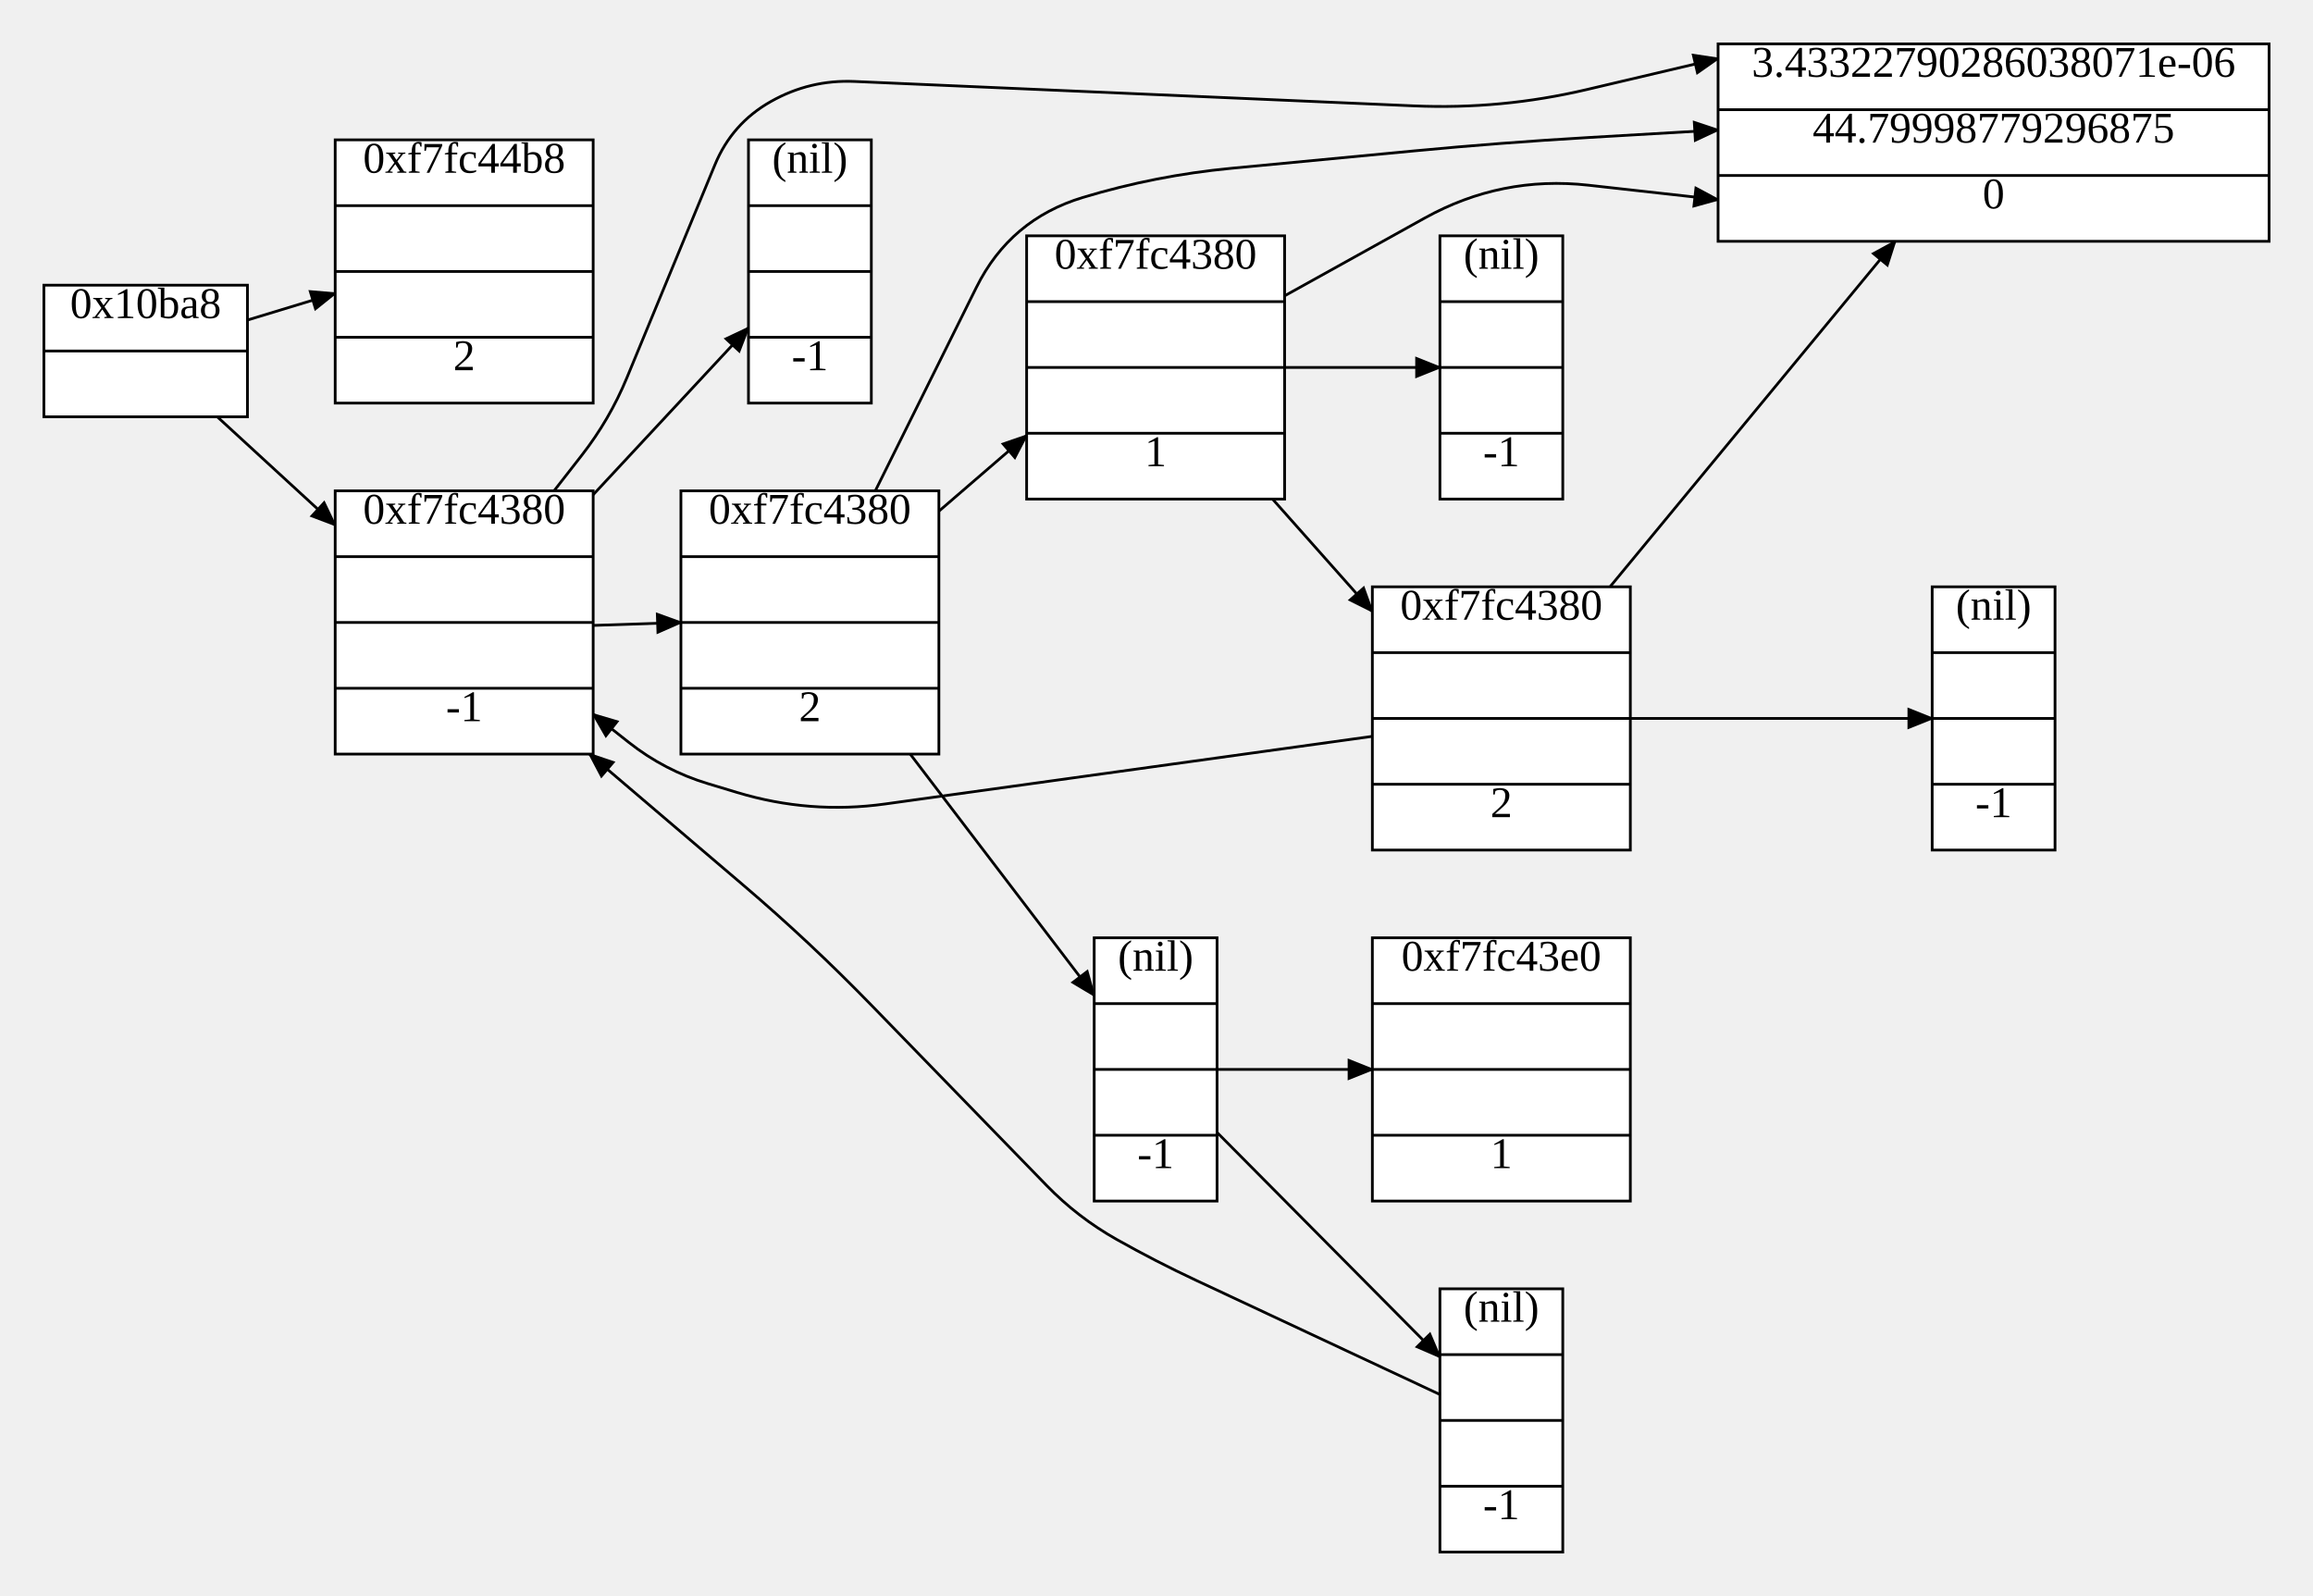
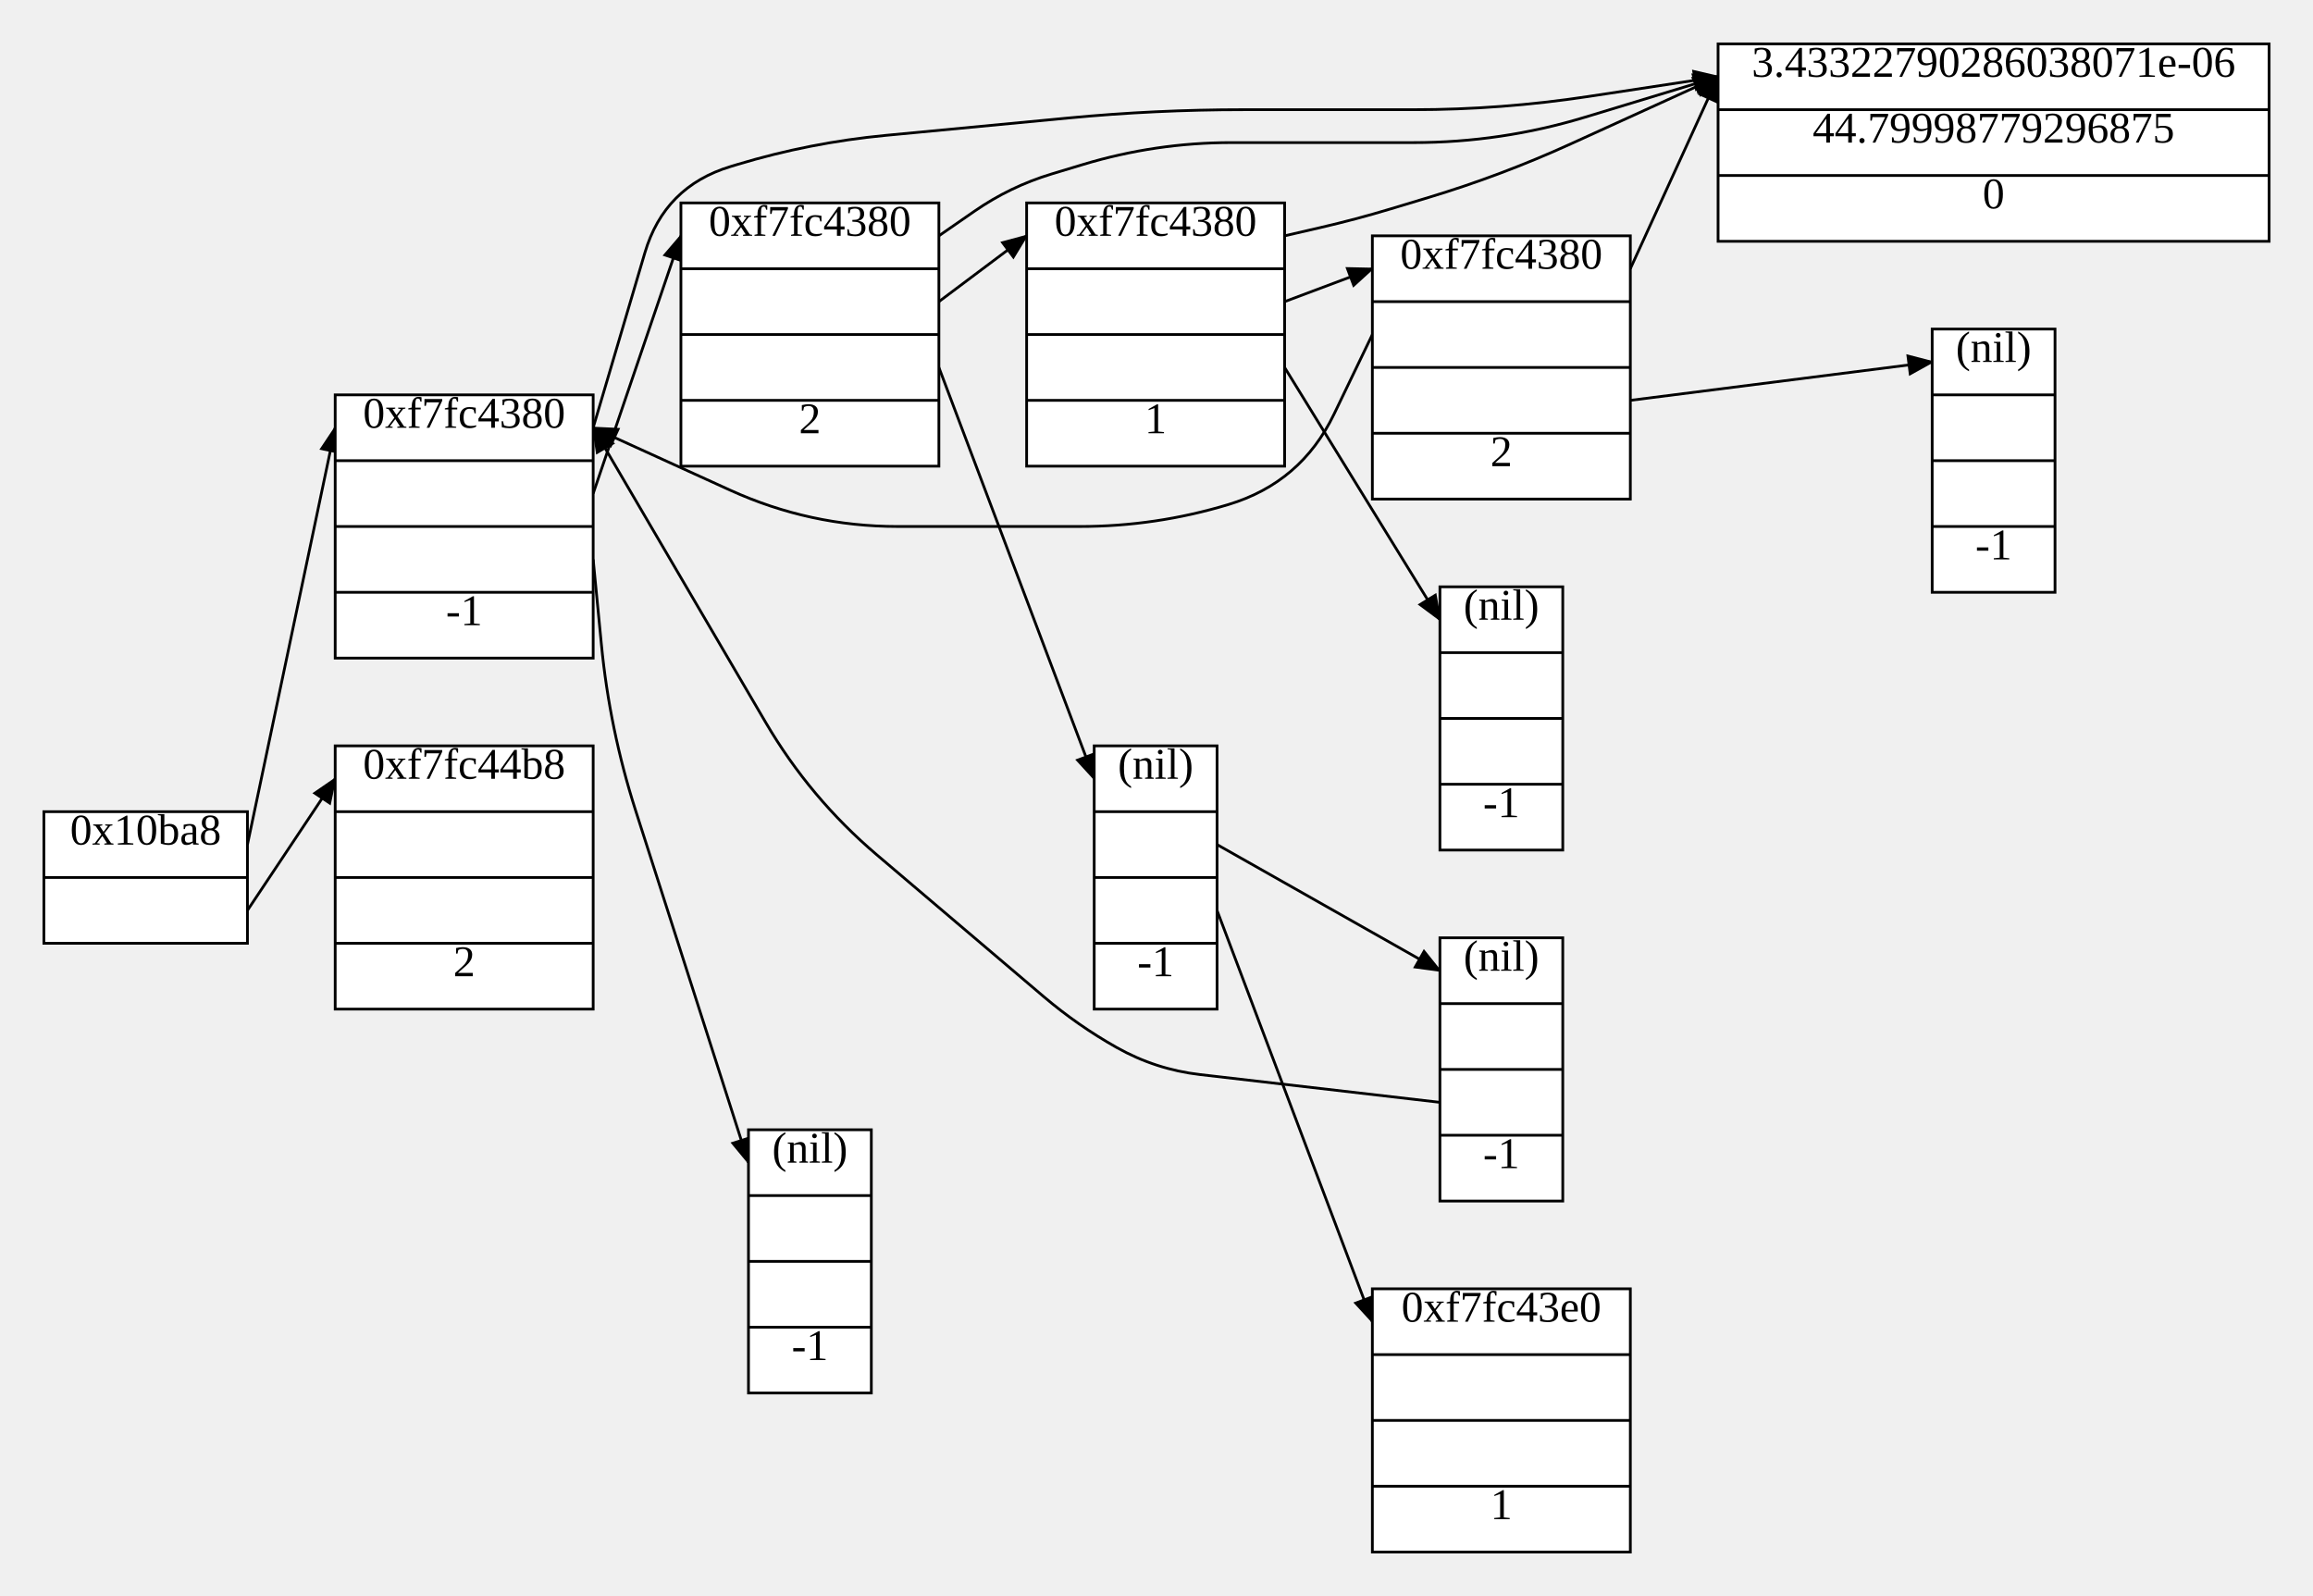
<svg xmlns="http://www.w3.org/2000/svg" width="843.52" height="582">
  <style type="text/css">
		.edge { fill: none; }
	</style>
  <defs>
    <marker id="normal" markerWidth="10" markerHeight="8" refX="9" refY="4" orient="auto-start-reverse" markerUnits="userSpaceOnUse">
      <path d="M0,0 L0,8 L10,4 z" fill="context-stroke" />
    </marker>
    <marker id="vee" markerWidth="10" markerHeight="8" refX="9" refY="4" orient="auto-start-reverse" markerUnits="userSpaceOnUse">
      <path d="M0,0 L10,4 L0,8 L3,4 z" fill="context-stroke" />
    </marker>
    <marker id="dot" markerWidth="8" markerHeight="8" refX="7" refY="4" orient="auto-start-reverse" markerUnits="userSpaceOnUse">
      <circle cx="4" cy="4" r="3.5" fill="context-stroke" />
    </marker>
    <marker id="odot" markerWidth="8" markerHeight="8" refX="7" refY="4" orient="auto-start-reverse" markerUnits="userSpaceOnUse">
      <circle cx="4" cy="4" r="3" fill="white" stroke="context-stroke" />
    </marker>
  </defs>
  <g>
-     <path class="edge" marker-end="url(#normal)" stroke="#000000" stroke-width="1" d="M79.241,152 L122.24,191.508 " />
-     <path class="edge" marker-end="url(#normal)" stroke="#000000" stroke-width="1" d="M90.24,116.717 L122.24,106.99 " />
-     <path class="edge" marker-end="url(#normal)" stroke="#000000" stroke-width="1" d="M202.052,179 L212.186,166 Q222.32,153 228.616,137.767 L260.734,60.062 Q266.96,45 281.16,37 L281.16,37 Q295.36,29 311.643,29.71 L389.47,33.105 Q421.44,34.5 453.41,35.895 L515.55,38.605 Q547.52,40 578.667,32.662 L626.56,21.378 " />
-     <path class="edge" marker-end="url(#normal)" stroke="#000000" stroke-width="1" d="M216.32,228.074 L248.32,227 " />
-     <path class="edge" marker-end="url(#normal)" stroke="#000000" stroke-width="1" d="M216.32,180.426 L272.96,119.55 " />
-     <path class="edge" marker-end="url(#normal)" stroke="#000000" stroke-width="1" d="M319.21,179 L356.074,104.807 Q368.4,80 394.92,72 L394.92,72 Q421.44,64 449.016,61.375 L515.664,55.032 Q547.52,52 579.466,50.138 L626.56,47.393 " />
-     <path class="edge" marker-end="url(#normal)" stroke="#000000" stroke-width="1" d="M342.4,186.423 L374.4,158.82 " />
-     <path class="edge" marker-end="url(#normal)" stroke="#000000" stroke-width="1" d="M331.942,275 L399.04,363.04 " />
-     <path class="edge" marker-end="url(#normal)" stroke="#000000" stroke-width="1" d="M468.48,107.883 L519.543,79.533 Q547.52,64 579.323,67.543 L626.56,72.807 " />
-     <path class="edge" marker-end="url(#normal)" stroke="#000000" stroke-width="1" d="M464.079,182 L500.48,222.979 " />
-     <path class="edge" marker-end="url(#normal)" stroke="#000000" stroke-width="1" d="M468.48,134 L525.12,134 " />
-     <path class="edge" marker-end="url(#normal)" stroke="#000000" stroke-width="1" d="M587.145,214 L691.161,88 " />
-     <path class="edge" marker-end="url(#normal)" stroke="#000000" stroke-width="1" d="M500.48,268.529 L453.136,275.101 Q421.44,279.5 389.744,283.899 L322.797,293.192 Q295.36,297 268.84,289 L258.178,285.784 Q242.32,281 229.32,270.736 L216.32,260.472 " />
-     <path class="edge" marker-end="url(#normal)" stroke="#000000" stroke-width="1" d="M594.56,262 L704.64,262 " />
-     <path class="edge" marker-end="url(#normal)" stroke="#000000" stroke-width="1" d="M443.84,412.97 L525.12,494.89 " />
-     <path class="edge" marker-end="url(#normal)" stroke="#000000" stroke-width="1" d="M443.84,390 L500.48,390 " />
-     <path class="edge" marker-end="url(#normal)" stroke="#000000" stroke-width="1" d="M525.12,508.55 L436.2,466.912 Q421.44,460 407.24,452 L407.24,452 Q393.04,444 381.68,432.312 L317.663,366.447 Q295.36,343.5 271.006,322.742 L214.995,275 " />
-     <rect x="16" y="104" width="74.24" height="48" class="node" fill="#FFFFFF" stroke="#000000" stroke-width="1" />
-     <text text-anchor="middle" alignment-baseline="middle" x="53.12" y="116" font-size="16" fill="#000000">0x10ba8</text>
-     <line x1="16" y1="128" x2="90.24" y2="128" stroke="#000000" stroke-width="1" />
-     <text text-anchor="middle" alignment-baseline="middle" x="53.12" y="140" font-size="16" fill="#000000" />
-     <rect x="122.24" y="179" width="94.08" height="96" class="node" fill="#FFFFFF" stroke="#000000" stroke-width="1" />
-     <text text-anchor="middle" alignment-baseline="middle" x="169.28" y="191" font-size="16" fill="#000000">0xf7fc4380</text>
-     <line x1="122.24" y1="203" x2="216.32" y2="203" stroke="#000000" stroke-width="1" />
-     <text text-anchor="middle" alignment-baseline="middle" x="169.28" y="215" font-size="16" fill="#000000" />
-     <line x1="122.24" y1="227" x2="216.32" y2="227" stroke="#000000" stroke-width="1" />
-     <text text-anchor="middle" alignment-baseline="middle" x="169.28" y="239" font-size="16" fill="#000000" />
-     <line x1="122.24" y1="251" x2="216.32" y2="251" stroke="#000000" stroke-width="1" />
-     <text text-anchor="middle" alignment-baseline="middle" x="169.28" y="263" font-size="16" fill="#000000">-1</text>
-     <rect x="122.24" y="51" width="94.08" height="96" class="node" fill="#FFFFFF" stroke="#000000" stroke-width="1" />
-     <text text-anchor="middle" alignment-baseline="middle" x="169.28" y="63" font-size="16" fill="#000000">0xf7fc44b8</text>
-     <line x1="122.24" y1="75" x2="216.32" y2="75" stroke="#000000" stroke-width="1" />
-     <text text-anchor="middle" alignment-baseline="middle" x="169.28" y="87" font-size="16" fill="#000000" />
-     <line x1="122.24" y1="99" x2="216.32" y2="99" stroke="#000000" stroke-width="1" />
-     <text text-anchor="middle" alignment-baseline="middle" x="169.28" y="111" font-size="16" fill="#000000" />
-     <line x1="122.24" y1="123" x2="216.32" y2="123" stroke="#000000" stroke-width="1" />
-     <text text-anchor="middle" alignment-baseline="middle" x="169.28" y="135" font-size="16" fill="#000000">2</text>
+     <path class="edge" marker-end="url(#normal)" stroke="#000000" stroke-width="1" d="M90.24,308 L122.24,156 " />
+     <path class="edge" marker-end="url(#normal)" stroke="#000000" stroke-width="1" d="M90.24,332 L122.24,284 " />
+     <path class="edge" marker-end="url(#normal)" stroke="#000000" stroke-width="1" d="M216.32,156 L235.166,92.214 Q242.32,68 266.493,60.708 L268.84,60 Q295.36,52 322.936,49.375 L389.584,43.032 Q421.44,40 453.44,40 L515.52,40 Q547.52,40 579.158,35.197 L626.56,28 " />
+     <path class="edge" marker-end="url(#normal)" stroke="#000000" stroke-width="1" d="M216.32,180 L248.32,86 " />
+     <path class="edge" marker-end="url(#normal)" stroke="#000000" stroke-width="1" d="M216.32,204 L219.32,235 Q222.32,266 231.826,295.659 L272.96,424 " />
+     <path class="edge" marker-end="url(#normal)" stroke="#000000" stroke-width="1" d="M342.4,86 L355.4,77 Q368.4,68 383.538,63.434 L394.92,60 Q421.44,52 449.14,52 L515.52,52 Q547.52,52 578.14,42.703 L626.56,28 " />
+     <path class="edge" marker-end="url(#normal)" stroke="#000000" stroke-width="1" d="M342.4,110 L374.4,86 " />
+     <path class="edge" marker-end="url(#normal)" stroke="#000000" stroke-width="1" d="M342.4,134 L399.04,284 " />
+     <path class="edge" marker-end="url(#normal)" stroke="#000000" stroke-width="1" d="M468.48,86 L481.48,83 Q494.48,80 507.253,76.147 L521,72 Q547.52,64 572.729,52.518 L626.56,28 " />
+     <path class="edge" marker-end="url(#normal)" stroke="#000000" stroke-width="1" d="M468.48,110 L500.48,98 " />
+     <path class="edge" marker-end="url(#normal)" stroke="#000000" stroke-width="1" d="M468.48,134 L525.12,226 " />
+     <path class="edge" marker-end="url(#normal)" stroke="#000000" stroke-width="1" d="M594.56,98 L626.56,28 " />
+     <path class="edge" marker-end="url(#normal)" stroke="#000000" stroke-width="1" d="M500.48,122 L486.497,151.042 Q474.48,176 447.96,184 L447.96,184 Q421.44,192 393.74,192 L327.36,192 Q295.36,192 266.238,178.736 L216.32,156 " />
+     <path class="edge" marker-end="url(#normal)" stroke="#000000" stroke-width="1" d="M594.56,146 L704.64,132 " />
+     <path class="edge" marker-end="url(#normal)" stroke="#000000" stroke-width="1" d="M443.84,308 L525.12,354 " />
+     <path class="edge" marker-end="url(#normal)" stroke="#000000" stroke-width="1" d="M443.84,332 L500.48,482 " />
+     <path class="edge" marker-end="url(#normal)" stroke="#000000" stroke-width="1" d="M525.12,402 L437.63,391.874 Q421.44,390 407.24,382 L407.24,382 Q393.04,374 380.62,363.446 L319.745,311.721 Q295.36,291 279.192,263.385 L216.32,156 " />
+     <rect x="16" y="296" width="74.24" height="48" class="node" fill="#FFFFFF" stroke="#000000" stroke-width="1" />
+     <text text-anchor="middle" alignment-baseline="middle" x="53.12" y="308" font-size="16" fill="#000000">0x10ba8</text>
+     <line x1="16" y1="320" x2="90.24" y2="320" stroke="#000000" stroke-width="1" />
+     <text text-anchor="middle" alignment-baseline="middle" x="53.12" y="332" font-size="16" fill="#000000" />
+     <rect x="122.24" y="144" width="94.08" height="96" class="node" fill="#FFFFFF" stroke="#000000" stroke-width="1" />
+     <text text-anchor="middle" alignment-baseline="middle" x="169.28" y="156" font-size="16" fill="#000000">0xf7fc4380</text>
+     <line x1="122.24" y1="168" x2="216.32" y2="168" stroke="#000000" stroke-width="1" />
+     <text text-anchor="middle" alignment-baseline="middle" x="169.28" y="180" font-size="16" fill="#000000" />
+     <line x1="122.24" y1="192" x2="216.32" y2="192" stroke="#000000" stroke-width="1" />
+     <text text-anchor="middle" alignment-baseline="middle" x="169.28" y="204" font-size="16" fill="#000000" />
+     <line x1="122.24" y1="216" x2="216.32" y2="216" stroke="#000000" stroke-width="1" />
+     <text text-anchor="middle" alignment-baseline="middle" x="169.28" y="228" font-size="16" fill="#000000">-1</text>
+     <rect x="122.24" y="272" width="94.08" height="96" class="node" fill="#FFFFFF" stroke="#000000" stroke-width="1" />
+     <text text-anchor="middle" alignment-baseline="middle" x="169.28" y="284" font-size="16" fill="#000000">0xf7fc44b8</text>
+     <line x1="122.24" y1="296" x2="216.32" y2="296" stroke="#000000" stroke-width="1" />
+     <text text-anchor="middle" alignment-baseline="middle" x="169.28" y="308" font-size="16" fill="#000000" />
+     <line x1="122.24" y1="320" x2="216.32" y2="320" stroke="#000000" stroke-width="1" />
+     <text text-anchor="middle" alignment-baseline="middle" x="169.28" y="332" font-size="16" fill="#000000" />
+     <line x1="122.24" y1="344" x2="216.32" y2="344" stroke="#000000" stroke-width="1" />
+     <text text-anchor="middle" alignment-baseline="middle" x="169.28" y="356" font-size="16" fill="#000000">2</text>
    <rect x="626.56" y="16" width="200.96" height="72" class="node" fill="#FFFFFF" stroke="#000000" stroke-width="1" />
    <text text-anchor="middle" alignment-baseline="middle" x="727.04" y="28" font-size="16" fill="#000000">3.43322790286038071e-06</text>
    <line x1="626.56" y1="40" x2="827.52" y2="40" stroke="#000000" stroke-width="1" />
    <text text-anchor="middle" alignment-baseline="middle" x="727.04" y="52" font-size="16" fill="#000000">44.79998779296875</text>
    <line x1="626.56" y1="64" x2="827.52" y2="64" stroke="#000000" stroke-width="1" />
    <text text-anchor="middle" alignment-baseline="middle" x="727.04" y="76" font-size="16" fill="#000000">0</text>
-     <rect x="248.32" y="179" width="94.08" height="96" class="node" fill="#FFFFFF" stroke="#000000" stroke-width="1" />
-     <text text-anchor="middle" alignment-baseline="middle" x="295.36" y="191" font-size="16" fill="#000000">0xf7fc4380</text>
-     <line x1="248.32" y1="203" x2="342.4" y2="203" stroke="#000000" stroke-width="1" />
-     <text text-anchor="middle" alignment-baseline="middle" x="295.36" y="215" font-size="16" fill="#000000" />
-     <line x1="248.32" y1="227" x2="342.4" y2="227" stroke="#000000" stroke-width="1" />
-     <text text-anchor="middle" alignment-baseline="middle" x="295.36" y="239" font-size="16" fill="#000000" />
-     <line x1="248.32" y1="251" x2="342.4" y2="251" stroke="#000000" stroke-width="1" />
-     <text text-anchor="middle" alignment-baseline="middle" x="295.36" y="263" font-size="16" fill="#000000">2</text>
-     <rect x="272.96" y="51" width="44.8" height="96" class="node" fill="#FFFFFF" stroke="#000000" stroke-width="1" />
-     <text text-anchor="middle" alignment-baseline="middle" x="295.36" y="63" font-size="16" fill="#000000">(nil)</text>
-     <line x1="272.96" y1="75" x2="317.76" y2="75" stroke="#000000" stroke-width="1" />
-     <text text-anchor="middle" alignment-baseline="middle" x="295.36" y="87" font-size="16" fill="#000000" />
-     <line x1="272.96" y1="99" x2="317.76" y2="99" stroke="#000000" stroke-width="1" />
-     <text text-anchor="middle" alignment-baseline="middle" x="295.36" y="111" font-size="16" fill="#000000" />
-     <line x1="272.96" y1="123" x2="317.76" y2="123" stroke="#000000" stroke-width="1" />
-     <text text-anchor="middle" alignment-baseline="middle" x="295.36" y="135" font-size="16" fill="#000000">-1</text>
-     <rect x="374.4" y="86" width="94.08" height="96" class="node" fill="#FFFFFF" stroke="#000000" stroke-width="1" />
-     <text text-anchor="middle" alignment-baseline="middle" x="421.44" y="98" font-size="16" fill="#000000">0xf7fc4380</text>
-     <line x1="374.4" y1="110" x2="468.48" y2="110" stroke="#000000" stroke-width="1" />
-     <text text-anchor="middle" alignment-baseline="middle" x="421.44" y="122" font-size="16" fill="#000000" />
-     <line x1="374.4" y1="134" x2="468.48" y2="134" stroke="#000000" stroke-width="1" />
-     <text text-anchor="middle" alignment-baseline="middle" x="421.44" y="146" font-size="16" fill="#000000" />
-     <line x1="374.4" y1="158" x2="468.48" y2="158" stroke="#000000" stroke-width="1" />
-     <text text-anchor="middle" alignment-baseline="middle" x="421.44" y="170" font-size="16" fill="#000000">1</text>
-     <rect x="500.48" y="214" width="94.08" height="96" class="node" fill="#FFFFFF" stroke="#000000" stroke-width="1" />
-     <text text-anchor="middle" alignment-baseline="middle" x="547.52" y="226" font-size="16" fill="#000000">0xf7fc4380</text>
-     <line x1="500.48" y1="238" x2="594.56" y2="238" stroke="#000000" stroke-width="1" />
+     <rect x="248.32" y="74" width="94.08" height="96" class="node" fill="#FFFFFF" stroke="#000000" stroke-width="1" />
+     <text text-anchor="middle" alignment-baseline="middle" x="295.36" y="86" font-size="16" fill="#000000">0xf7fc4380</text>
+     <line x1="248.32" y1="98" x2="342.4" y2="98" stroke="#000000" stroke-width="1" />
+     <text text-anchor="middle" alignment-baseline="middle" x="295.36" y="110" font-size="16" fill="#000000" />
+     <line x1="248.32" y1="122" x2="342.4" y2="122" stroke="#000000" stroke-width="1" />
+     <text text-anchor="middle" alignment-baseline="middle" x="295.36" y="134" font-size="16" fill="#000000" />
+     <line x1="248.32" y1="146" x2="342.4" y2="146" stroke="#000000" stroke-width="1" />
+     <text text-anchor="middle" alignment-baseline="middle" x="295.36" y="158" font-size="16" fill="#000000">2</text>
+     <rect x="272.96" y="412" width="44.8" height="96" class="node" fill="#FFFFFF" stroke="#000000" stroke-width="1" />
+     <text text-anchor="middle" alignment-baseline="middle" x="295.36" y="424" font-size="16" fill="#000000">(nil)</text>
+     <line x1="272.96" y1="436" x2="317.76" y2="436" stroke="#000000" stroke-width="1" />
+     <text text-anchor="middle" alignment-baseline="middle" x="295.36" y="448" font-size="16" fill="#000000" />
+     <line x1="272.96" y1="460" x2="317.76" y2="460" stroke="#000000" stroke-width="1" />
+     <text text-anchor="middle" alignment-baseline="middle" x="295.36" y="472" font-size="16" fill="#000000" />
+     <line x1="272.96" y1="484" x2="317.76" y2="484" stroke="#000000" stroke-width="1" />
+     <text text-anchor="middle" alignment-baseline="middle" x="295.36" y="496" font-size="16" fill="#000000">-1</text>
+     <rect x="374.4" y="74" width="94.08" height="96" class="node" fill="#FFFFFF" stroke="#000000" stroke-width="1" />
+     <text text-anchor="middle" alignment-baseline="middle" x="421.44" y="86" font-size="16" fill="#000000">0xf7fc4380</text>
+     <line x1="374.4" y1="98" x2="468.48" y2="98" stroke="#000000" stroke-width="1" />
+     <text text-anchor="middle" alignment-baseline="middle" x="421.44" y="110" font-size="16" fill="#000000" />
+     <line x1="374.4" y1="122" x2="468.48" y2="122" stroke="#000000" stroke-width="1" />
+     <text text-anchor="middle" alignment-baseline="middle" x="421.44" y="134" font-size="16" fill="#000000" />
+     <line x1="374.4" y1="146" x2="468.48" y2="146" stroke="#000000" stroke-width="1" />
+     <text text-anchor="middle" alignment-baseline="middle" x="421.44" y="158" font-size="16" fill="#000000">1</text>
+     <rect x="500.48" y="86" width="94.08" height="96" class="node" fill="#FFFFFF" stroke="#000000" stroke-width="1" />
+     <text text-anchor="middle" alignment-baseline="middle" x="547.52" y="98" font-size="16" fill="#000000">0xf7fc4380</text>
+     <line x1="500.48" y1="110" x2="594.56" y2="110" stroke="#000000" stroke-width="1" />
+     <text text-anchor="middle" alignment-baseline="middle" x="547.52" y="122" font-size="16" fill="#000000" />
+     <line x1="500.48" y1="134" x2="594.56" y2="134" stroke="#000000" stroke-width="1" />
+     <text text-anchor="middle" alignment-baseline="middle" x="547.52" y="146" font-size="16" fill="#000000" />
+     <line x1="500.48" y1="158" x2="594.56" y2="158" stroke="#000000" stroke-width="1" />
+     <text text-anchor="middle" alignment-baseline="middle" x="547.52" y="170" font-size="16" fill="#000000">2</text>
+     <rect x="704.64" y="120" width="44.8" height="96" class="node" fill="#FFFFFF" stroke="#000000" stroke-width="1" />
+     <text text-anchor="middle" alignment-baseline="middle" x="727.04" y="132" font-size="16" fill="#000000">(nil)</text>
+     <line x1="704.64" y1="144" x2="749.44" y2="144" stroke="#000000" stroke-width="1" />
+     <text text-anchor="middle" alignment-baseline="middle" x="727.04" y="156" font-size="16" fill="#000000" />
+     <line x1="704.64" y1="168" x2="749.44" y2="168" stroke="#000000" stroke-width="1" />
+     <text text-anchor="middle" alignment-baseline="middle" x="727.04" y="180" font-size="16" fill="#000000" />
+     <line x1="704.64" y1="192" x2="749.44" y2="192" stroke="#000000" stroke-width="1" />
+     <text text-anchor="middle" alignment-baseline="middle" x="727.04" y="204" font-size="16" fill="#000000">-1</text>
+     <rect x="525.12" y="214" width="44.8" height="96" class="node" fill="#FFFFFF" stroke="#000000" stroke-width="1" />
+     <text text-anchor="middle" alignment-baseline="middle" x="547.52" y="226" font-size="16" fill="#000000">(nil)</text>
+     <line x1="525.12" y1="238" x2="569.92" y2="238" stroke="#000000" stroke-width="1" />
    <text text-anchor="middle" alignment-baseline="middle" x="547.52" y="250" font-size="16" fill="#000000" />
-     <line x1="500.48" y1="262" x2="594.56" y2="262" stroke="#000000" stroke-width="1" />
+     <line x1="525.12" y1="262" x2="569.92" y2="262" stroke="#000000" stroke-width="1" />
    <text text-anchor="middle" alignment-baseline="middle" x="547.52" y="274" font-size="16" fill="#000000" />
-     <line x1="500.48" y1="286" x2="594.56" y2="286" stroke="#000000" stroke-width="1" />
-     <text text-anchor="middle" alignment-baseline="middle" x="547.52" y="298" font-size="16" fill="#000000">2</text>
-     <rect x="704.64" y="214" width="44.8" height="96" class="node" fill="#FFFFFF" stroke="#000000" stroke-width="1" />
-     <text text-anchor="middle" alignment-baseline="middle" x="727.04" y="226" font-size="16" fill="#000000">(nil)</text>
-     <line x1="704.64" y1="238" x2="749.44" y2="238" stroke="#000000" stroke-width="1" />
-     <text text-anchor="middle" alignment-baseline="middle" x="727.04" y="250" font-size="16" fill="#000000" />
-     <line x1="704.64" y1="262" x2="749.44" y2="262" stroke="#000000" stroke-width="1" />
-     <text text-anchor="middle" alignment-baseline="middle" x="727.04" y="274" font-size="16" fill="#000000" />
-     <line x1="704.64" y1="286" x2="749.44" y2="286" stroke="#000000" stroke-width="1" />
-     <text text-anchor="middle" alignment-baseline="middle" x="727.04" y="298" font-size="16" fill="#000000">-1</text>
-     <rect x="525.12" y="86" width="44.8" height="96" class="node" fill="#FFFFFF" stroke="#000000" stroke-width="1" />
-     <text text-anchor="middle" alignment-baseline="middle" x="547.52" y="98" font-size="16" fill="#000000">(nil)</text>
-     <line x1="525.12" y1="110" x2="569.92" y2="110" stroke="#000000" stroke-width="1" />
-     <text text-anchor="middle" alignment-baseline="middle" x="547.52" y="122" font-size="16" fill="#000000" />
-     <line x1="525.12" y1="134" x2="569.92" y2="134" stroke="#000000" stroke-width="1" />
-     <text text-anchor="middle" alignment-baseline="middle" x="547.52" y="146" font-size="16" fill="#000000" />
-     <line x1="525.12" y1="158" x2="569.92" y2="158" stroke="#000000" stroke-width="1" />
-     <text text-anchor="middle" alignment-baseline="middle" x="547.52" y="170" font-size="16" fill="#000000">-1</text>
-     <rect x="399.04" y="342" width="44.8" height="96" class="node" fill="#FFFFFF" stroke="#000000" stroke-width="1" />
-     <text text-anchor="middle" alignment-baseline="middle" x="421.44" y="354" font-size="16" fill="#000000">(nil)</text>
-     <line x1="399.04" y1="366" x2="443.84" y2="366" stroke="#000000" stroke-width="1" />
-     <text text-anchor="middle" alignment-baseline="middle" x="421.44" y="378" font-size="16" fill="#000000" />
-     <line x1="399.04" y1="390" x2="443.84" y2="390" stroke="#000000" stroke-width="1" />
-     <text text-anchor="middle" alignment-baseline="middle" x="421.44" y="402" font-size="16" fill="#000000" />
-     <line x1="399.04" y1="414" x2="443.84" y2="414" stroke="#000000" stroke-width="1" />
-     <text text-anchor="middle" alignment-baseline="middle" x="421.44" y="426" font-size="16" fill="#000000">-1</text>
-     <rect x="525.12" y="470" width="44.8" height="96" class="node" fill="#FFFFFF" stroke="#000000" stroke-width="1" />
-     <text text-anchor="middle" alignment-baseline="middle" x="547.52" y="482" font-size="16" fill="#000000">(nil)</text>
-     <line x1="525.12" y1="494" x2="569.92" y2="494" stroke="#000000" stroke-width="1" />
+     <line x1="525.12" y1="286" x2="569.92" y2="286" stroke="#000000" stroke-width="1" />
+     <text text-anchor="middle" alignment-baseline="middle" x="547.52" y="298" font-size="16" fill="#000000">-1</text>
+     <rect x="399.04" y="272" width="44.8" height="96" class="node" fill="#FFFFFF" stroke="#000000" stroke-width="1" />
+     <text text-anchor="middle" alignment-baseline="middle" x="421.44" y="284" font-size="16" fill="#000000">(nil)</text>
+     <line x1="399.04" y1="296" x2="443.84" y2="296" stroke="#000000" stroke-width="1" />
+     <text text-anchor="middle" alignment-baseline="middle" x="421.44" y="308" font-size="16" fill="#000000" />
+     <line x1="399.04" y1="320" x2="443.84" y2="320" stroke="#000000" stroke-width="1" />
+     <text text-anchor="middle" alignment-baseline="middle" x="421.44" y="332" font-size="16" fill="#000000" />
+     <line x1="399.04" y1="344" x2="443.84" y2="344" stroke="#000000" stroke-width="1" />
+     <text text-anchor="middle" alignment-baseline="middle" x="421.44" y="356" font-size="16" fill="#000000">-1</text>
+     <rect x="525.12" y="342" width="44.8" height="96" class="node" fill="#FFFFFF" stroke="#000000" stroke-width="1" />
+     <text text-anchor="middle" alignment-baseline="middle" x="547.52" y="354" font-size="16" fill="#000000">(nil)</text>
+     <line x1="525.12" y1="366" x2="569.92" y2="366" stroke="#000000" stroke-width="1" />
+     <text text-anchor="middle" alignment-baseline="middle" x="547.52" y="378" font-size="16" fill="#000000" />
+     <line x1="525.12" y1="390" x2="569.92" y2="390" stroke="#000000" stroke-width="1" />
+     <text text-anchor="middle" alignment-baseline="middle" x="547.52" y="402" font-size="16" fill="#000000" />
+     <line x1="525.12" y1="414" x2="569.92" y2="414" stroke="#000000" stroke-width="1" />
+     <text text-anchor="middle" alignment-baseline="middle" x="547.52" y="426" font-size="16" fill="#000000">-1</text>
+     <rect x="500.48" y="470" width="94.08" height="96" class="node" fill="#FFFFFF" stroke="#000000" stroke-width="1" />
+     <text text-anchor="middle" alignment-baseline="middle" x="547.52" y="482" font-size="16" fill="#000000">0xf7fc43e0</text>
+     <line x1="500.48" y1="494" x2="594.56" y2="494" stroke="#000000" stroke-width="1" />
    <text text-anchor="middle" alignment-baseline="middle" x="547.52" y="506" font-size="16" fill="#000000" />
-     <line x1="525.12" y1="518" x2="569.92" y2="518" stroke="#000000" stroke-width="1" />
+     <line x1="500.48" y1="518" x2="594.56" y2="518" stroke="#000000" stroke-width="1" />
    <text text-anchor="middle" alignment-baseline="middle" x="547.52" y="530" font-size="16" fill="#000000" />
-     <line x1="525.12" y1="542" x2="569.92" y2="542" stroke="#000000" stroke-width="1" />
-     <text text-anchor="middle" alignment-baseline="middle" x="547.52" y="554" font-size="16" fill="#000000">-1</text>
-     <rect x="500.48" y="342" width="94.08" height="96" class="node" fill="#FFFFFF" stroke="#000000" stroke-width="1" />
-     <text text-anchor="middle" alignment-baseline="middle" x="547.52" y="354" font-size="16" fill="#000000">0xf7fc43e0</text>
-     <line x1="500.48" y1="366" x2="594.56" y2="366" stroke="#000000" stroke-width="1" />
-     <text text-anchor="middle" alignment-baseline="middle" x="547.52" y="378" font-size="16" fill="#000000" />
-     <line x1="500.48" y1="390" x2="594.56" y2="390" stroke="#000000" stroke-width="1" />
-     <text text-anchor="middle" alignment-baseline="middle" x="547.52" y="402" font-size="16" fill="#000000" />
-     <line x1="500.48" y1="414" x2="594.56" y2="414" stroke="#000000" stroke-width="1" />
-     <text text-anchor="middle" alignment-baseline="middle" x="547.52" y="426" font-size="16" fill="#000000">1</text>
+     <line x1="500.48" y1="542" x2="594.56" y2="542" stroke="#000000" stroke-width="1" />
+     <text text-anchor="middle" alignment-baseline="middle" x="547.52" y="554" font-size="16" fill="#000000">1</text>
  </g>
</svg>
